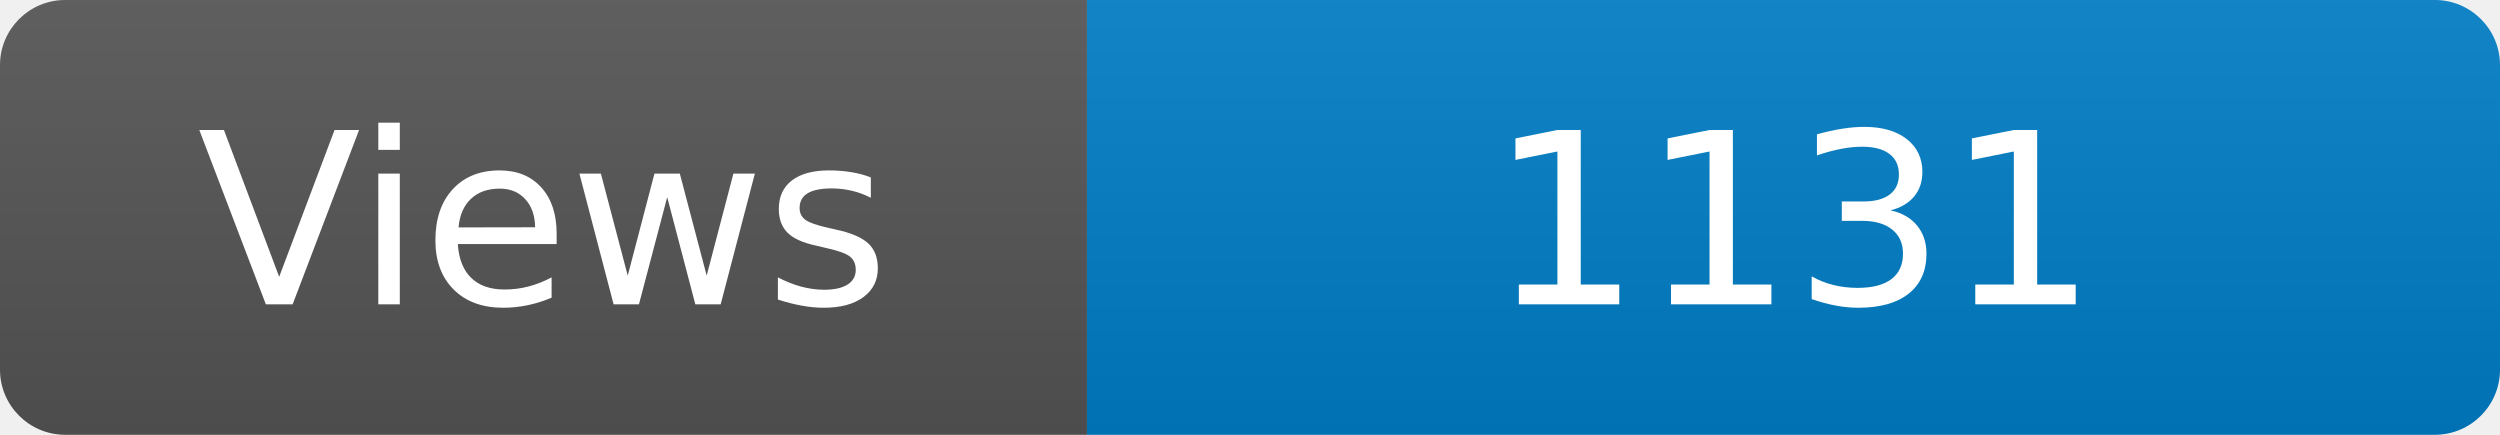
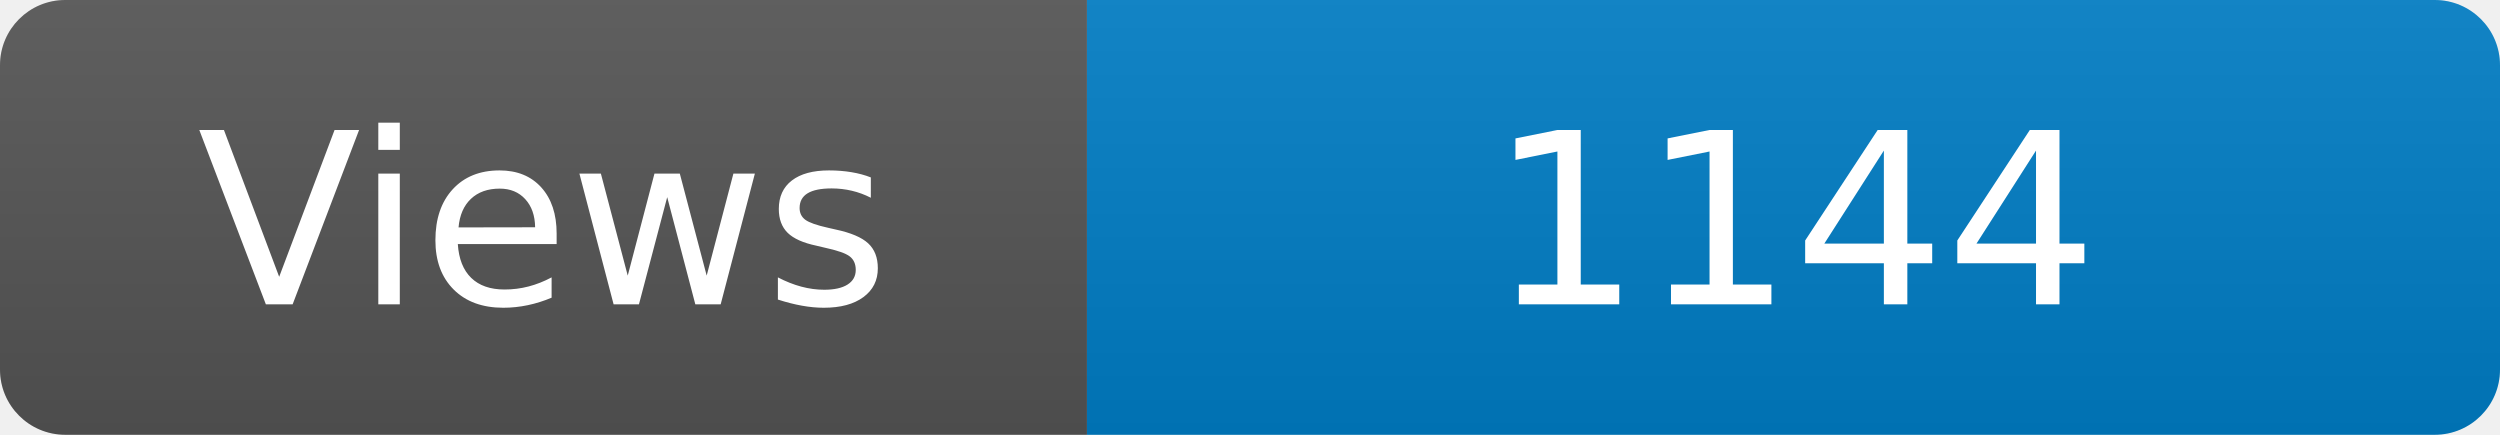
<svg xmlns="http://www.w3.org/2000/svg" width="115" height="20" role="img" aria-label="Maintained?: yes">
  <linearGradient id="s" x2="0" y2="100%">
    <stop offset="0" stop-color="#bbb" stop-opacity=".1" />
    <stop offset="1" stop-opacity=".1" />
  </linearGradient>
  <clipPath id="r">
    <rect width="115" height="20" rx="3" fill="#fff" />
  </clipPath>
  <g clip-path="url(#r)">
    <rect width="50" height="20" fill="#555" />
    <rect x="50" width="160" height="20" fill="#007ec6" />
    <rect width="115" height="20" fill="url(#s)" />
  </g>
  <g fill="#fff" text-anchor="middle" font-family="Verdana,Geneva,DejaVu Sans,sans-serif" font-size="110">
    <text x="250" y="140" transform="scale(.1)" fill="#fff">Views</text>
-     <text x="825" y="140" transform="scale(.1)" fill="#fff">1131</text>
+     <text x="825" y="140" transform="scale(.1)" fill="#fff">1144</text>
  </g>
</svg>
